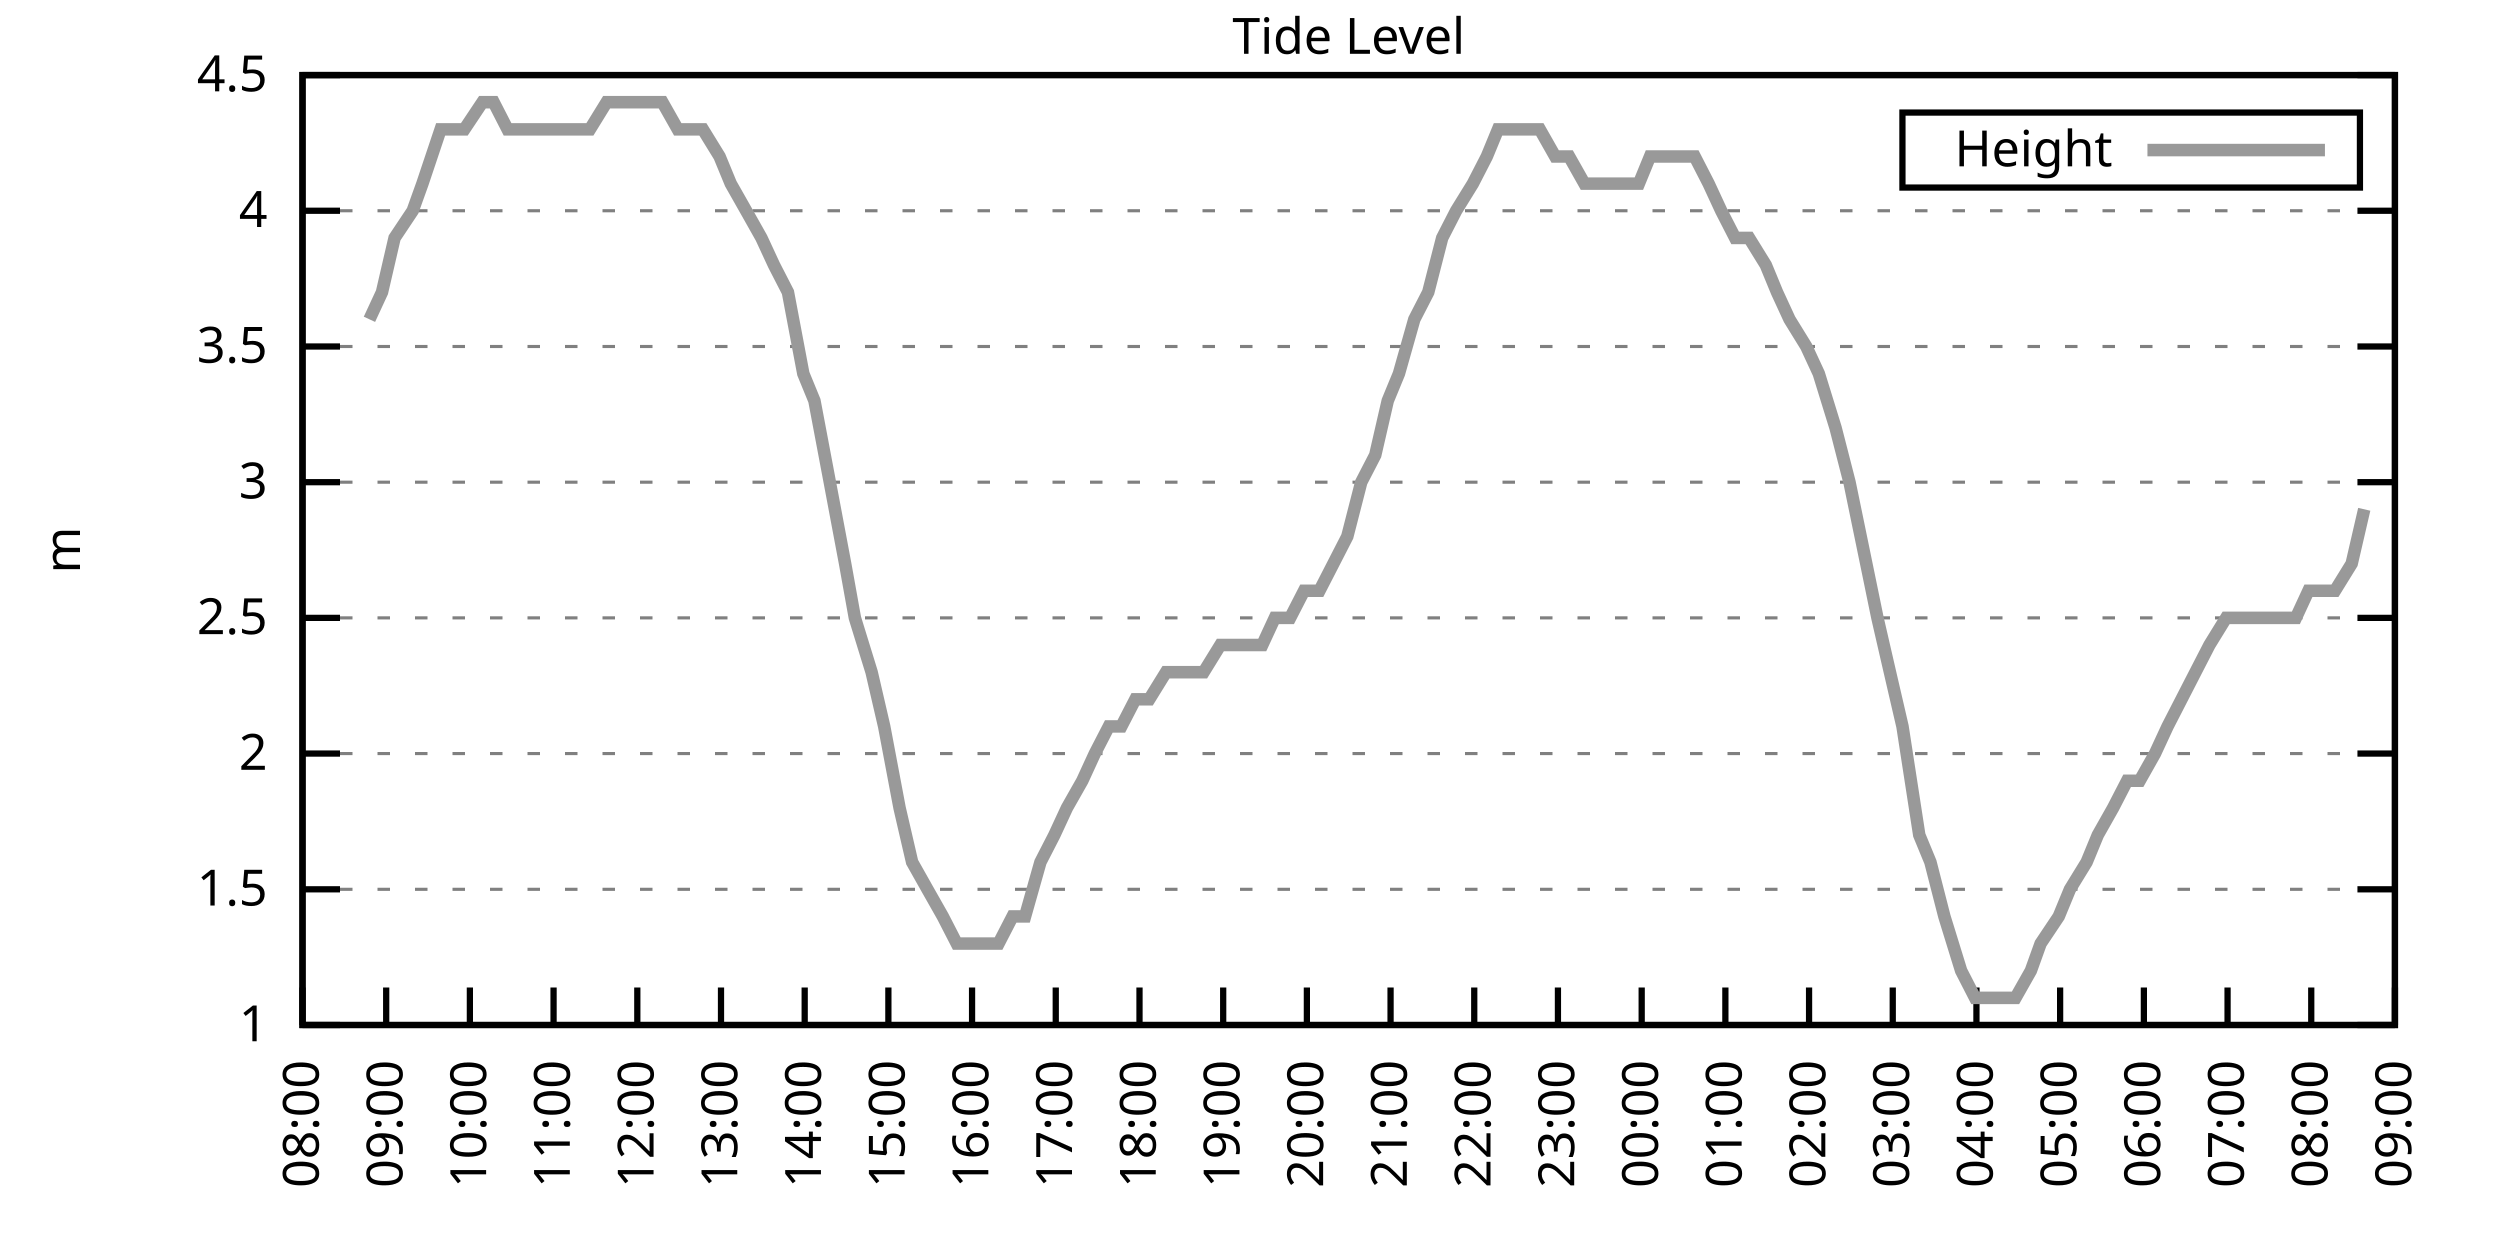
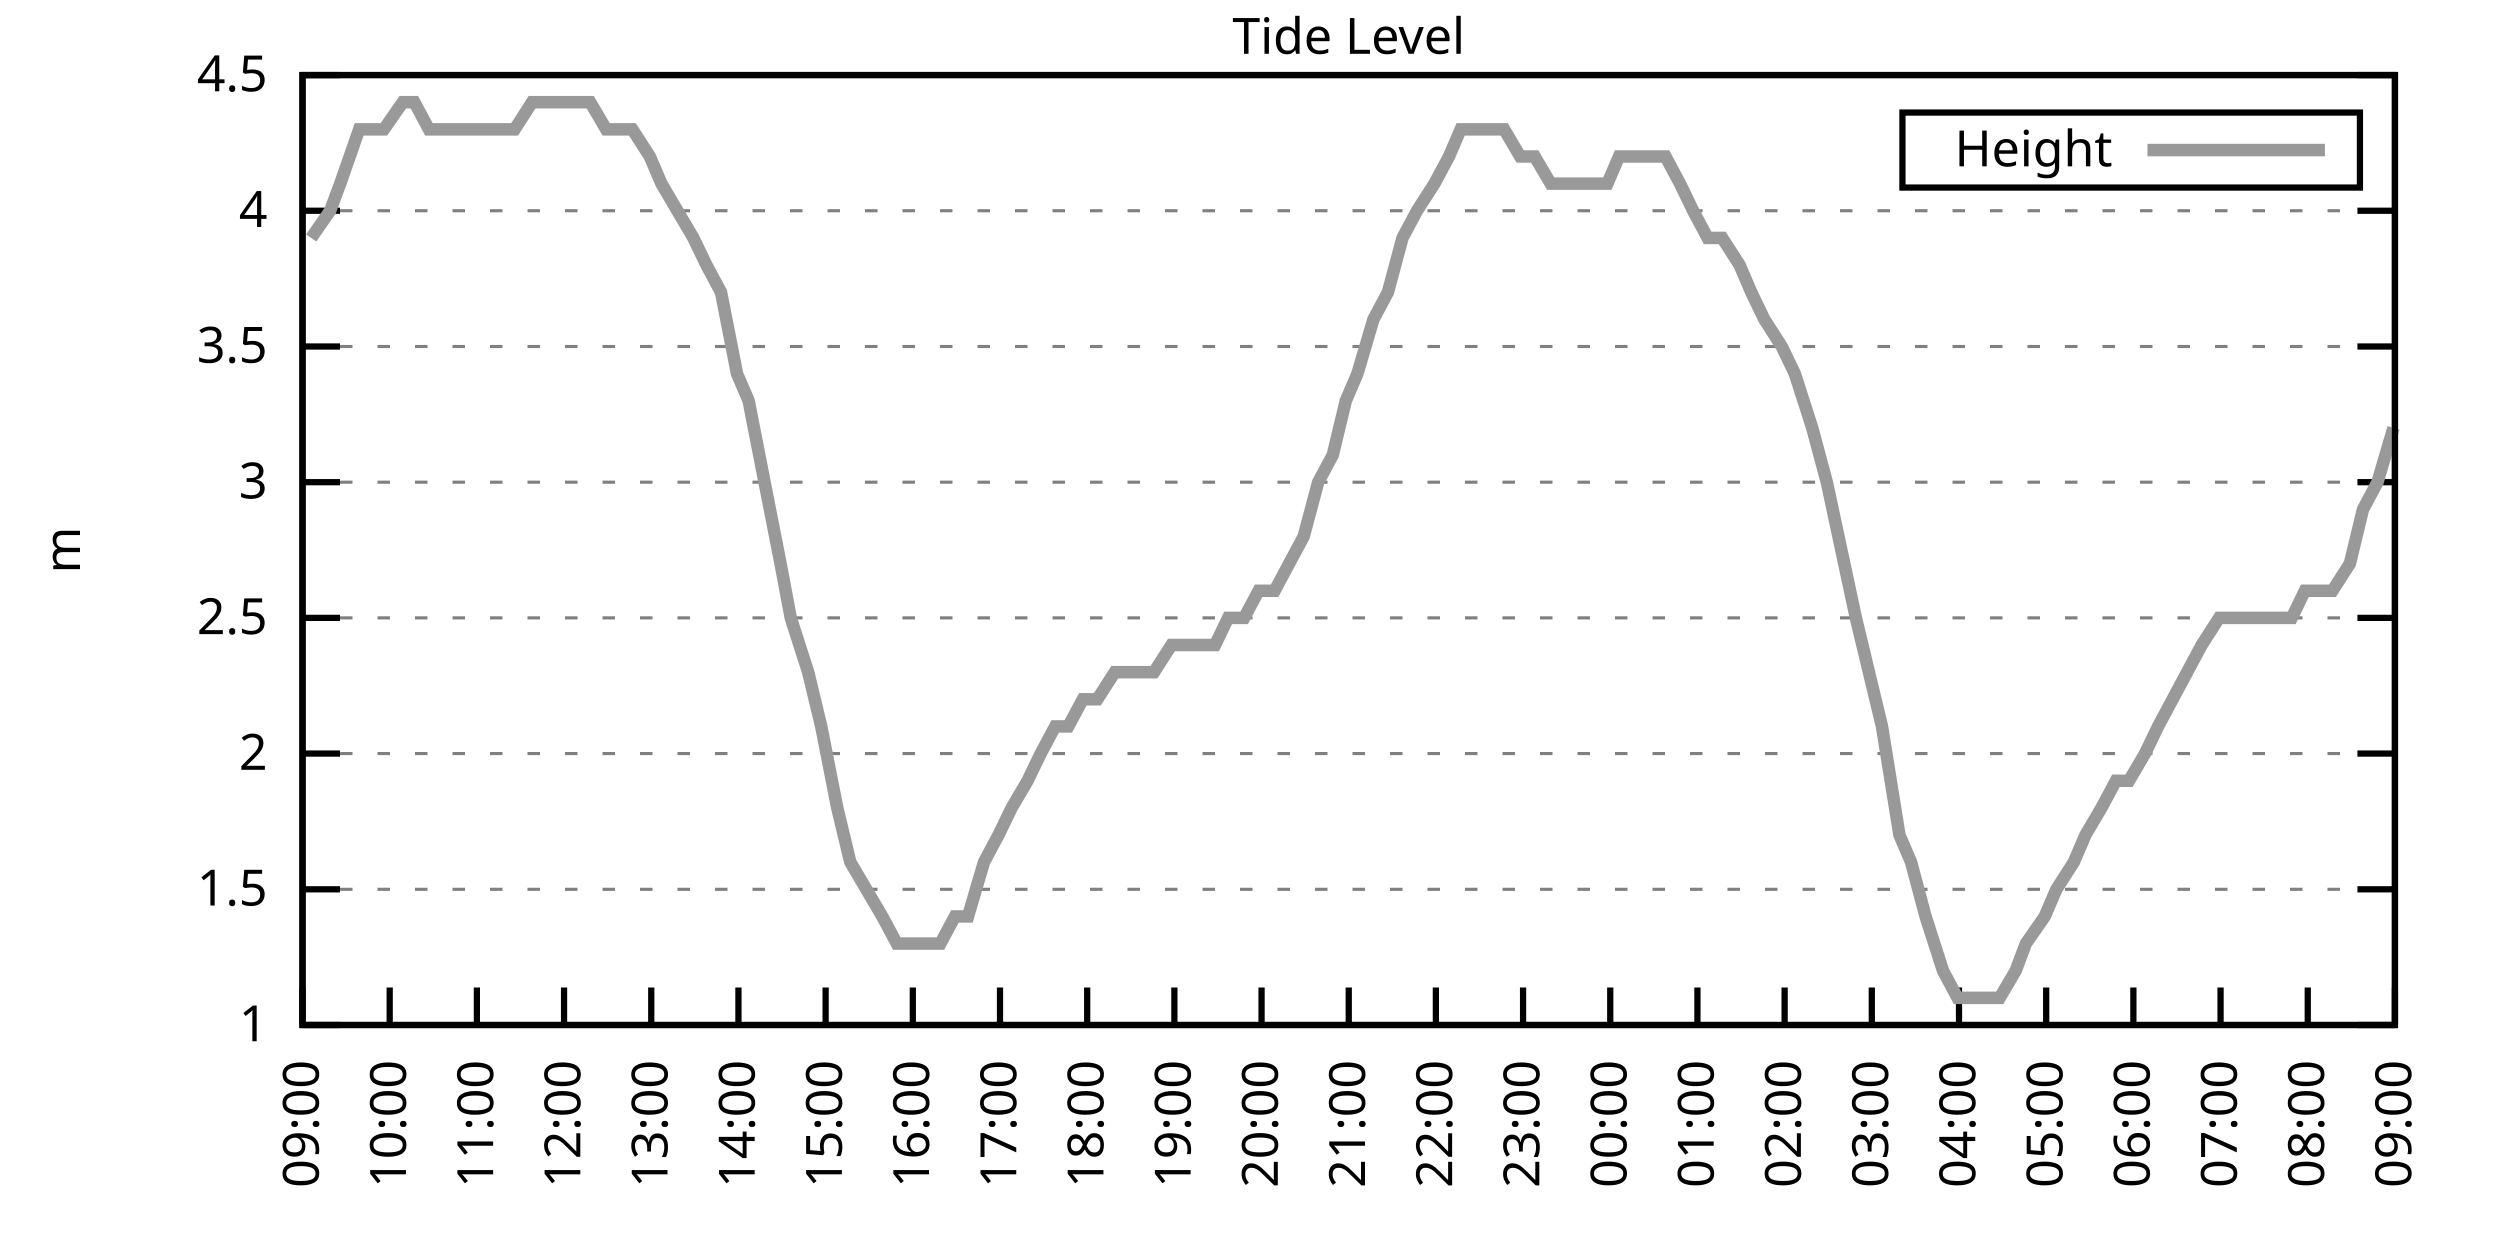
<svg xmlns="http://www.w3.org/2000/svg" xmlns:xlink="http://www.w3.org/1999/xlink" width="400" height="200" viewBox="0 0 400 200">
  <g id="gnuplot_canvas">
    <rect x="0" y="0" width="400" height="200" fill="none" />
    <defs>
      <circle id="gpDot" r="0.5" stroke-width="0.5" stroke="currentColor" />
      <path id="gpPt0" stroke-width="0.333" stroke="currentColor" d="M-1,0 h2 M0,-1 v2" />
      <path id="gpPt1" stroke-width="0.333" stroke="currentColor" d="M-1,-1 L1,1 M1,-1 L-1,1" />
      <path id="gpPt2" stroke-width="0.333" stroke="currentColor" d="M-1,0 L1,0 M0,-1 L0,1 M-1,-1 L1,1 M-1,1 L1,-1" />
      <rect id="gpPt3" stroke-width="0.333" stroke="currentColor" x="-1" y="-1" width="2" height="2" />
      <rect id="gpPt4" stroke-width="0.333" stroke="currentColor" fill="currentColor" x="-1" y="-1" width="2" height="2" />
      <circle id="gpPt5" stroke-width="0.333" stroke="currentColor" cx="0" cy="0" r="1" />
      <use xlink:href="#gpPt5" id="gpPt6" fill="currentColor" stroke="none" />
      <path id="gpPt7" stroke-width="0.333" stroke="currentColor" d="M0,-1.33 L-1.33,0.67 L1.33,0.67 z" />
      <use xlink:href="#gpPt7" id="gpPt8" fill="currentColor" stroke="none" />
      <use xlink:href="#gpPt7" id="gpPt9" stroke="currentColor" transform="rotate(180)" />
      <use xlink:href="#gpPt9" id="gpPt10" fill="currentColor" stroke="none" />
      <use xlink:href="#gpPt3" id="gpPt11" stroke="currentColor" transform="rotate(45)" />
      <use xlink:href="#gpPt11" id="gpPt12" fill="currentColor" stroke="none" />
      <path id="gpPt13" stroke-width="0.333" stroke="currentColor" d="M0,1.330 L1.265,0.411 L0.782,-1.067 L-0.782,-1.076 L-1.265,0.411 z" />
      <use xlink:href="#gpPt13" id="gpPt14" fill="currentColor" stroke="none" />
      <filter id="textbox" filterUnits="objectBoundingBox" x="0" y="0" height="1" width="1">
        <feFlood flood-color="white" flood-opacity="1" result="bgnd" />
        <feComposite in="SourceGraphic" in2="bgnd" operator="atop" />
      </filter>
      <filter id="greybox" filterUnits="objectBoundingBox" x="0" y="0" height="1" width="1">
        <feFlood flood-color="lightgrey" flood-opacity="1" result="grey" />
        <feComposite in="SourceGraphic" in2="grey" operator="atop" />
      </filter>
    </defs>
    <g fill="none" color="white" stroke="currentColor" stroke-width="1.00" stroke-linecap="butt" stroke-linejoin="miter">
</g>
    <g fill="none" color="black" stroke="currentColor" stroke-width="1.00" stroke-linecap="butt" stroke-linejoin="miter">
      <g stroke="none" shape-rendering="crispEdges">
        <polygon fill="rgb(255, 255, 255)" points="48.40,164.00 383.18,164.00 383.18,12.02 48.40,12.02 " />
      </g>
    </g>
    <g fill="none" color="black" stroke="currentColor" stroke-width="1.00" stroke-linecap="butt" stroke-linejoin="miter">
</g>
    <g fill="none" color="black" stroke="black" stroke-width="0.50" stroke-linecap="butt" stroke-linejoin="miter">
</g>
    <g fill="none" color="gray" stroke="currentColor" stroke-width="0.50" stroke-linecap="butt" stroke-linejoin="miter">
      <path stroke="gray" stroke-dasharray="2,4" class="gridline" d="M48.40,164.00 L383.19,164.00  " />
    </g>
    <g fill="none" color="gray" stroke="gray" stroke-width="1.00" stroke-linecap="butt" stroke-linejoin="miter">
</g>
    <g fill="none" color="black" stroke="currentColor" stroke-width="1.00" stroke-linecap="butt" stroke-linejoin="miter">
      <path stroke="black" d="M48.40,164.00 L54.40,164.00 M383.19,164.00 L377.19,164.00  " />
      <g transform="translate(42.80,166.60)" stroke="none" fill="black" font-family="Sans" font-size="8.00" text-anchor="end">
        <text>
          <tspan font-family="Sans"> 1</tspan>
        </text>
      </g>
    </g>
    <g fill="none" color="black" stroke="currentColor" stroke-width="1.00" stroke-linecap="butt" stroke-linejoin="miter">
</g>
    <g fill="none" color="black" stroke="black" stroke-width="0.50" stroke-linecap="butt" stroke-linejoin="miter">
</g>
    <g fill="none" color="gray" stroke="currentColor" stroke-width="0.50" stroke-linecap="butt" stroke-linejoin="miter">
      <path stroke="gray" stroke-dasharray="2,4" class="gridline" d="M48.40,142.29 L383.19,142.29  " />
    </g>
    <g fill="none" color="gray" stroke="gray" stroke-width="1.00" stroke-linecap="butt" stroke-linejoin="miter">
</g>
    <g fill="none" color="black" stroke="currentColor" stroke-width="1.00" stroke-linecap="butt" stroke-linejoin="miter">
      <path stroke="black" d="M48.40,142.29 L54.40,142.29 M383.19,142.29 L377.19,142.29  " />
      <g transform="translate(42.80,144.89)" stroke="none" fill="black" font-family="Sans" font-size="8.00" text-anchor="end">
        <text>
          <tspan font-family="Sans"> 1.5</tspan>
        </text>
      </g>
    </g>
    <g fill="none" color="black" stroke="currentColor" stroke-width="1.00" stroke-linecap="butt" stroke-linejoin="miter">
</g>
    <g fill="none" color="black" stroke="black" stroke-width="0.50" stroke-linecap="butt" stroke-linejoin="miter">
</g>
    <g fill="none" color="gray" stroke="currentColor" stroke-width="0.50" stroke-linecap="butt" stroke-linejoin="miter">
      <path stroke="gray" stroke-dasharray="2,4" class="gridline" d="M48.40,120.57 L383.19,120.57  " />
    </g>
    <g fill="none" color="gray" stroke="gray" stroke-width="1.00" stroke-linecap="butt" stroke-linejoin="miter">
</g>
    <g fill="none" color="black" stroke="currentColor" stroke-width="1.00" stroke-linecap="butt" stroke-linejoin="miter">
      <path stroke="black" d="M48.40,120.57 L54.40,120.57 M383.19,120.57 L377.19,120.57  " />
      <g transform="translate(42.80,123.17)" stroke="none" fill="black" font-family="Sans" font-size="8.00" text-anchor="end">
        <text>
          <tspan font-family="Sans"> 2</tspan>
        </text>
      </g>
    </g>
    <g fill="none" color="black" stroke="currentColor" stroke-width="1.00" stroke-linecap="butt" stroke-linejoin="miter">
</g>
    <g fill="none" color="black" stroke="black" stroke-width="0.50" stroke-linecap="butt" stroke-linejoin="miter">
</g>
    <g fill="none" color="gray" stroke="currentColor" stroke-width="0.50" stroke-linecap="butt" stroke-linejoin="miter">
      <path stroke="gray" stroke-dasharray="2,4" class="gridline" d="M48.40,98.86 L383.19,98.86  " />
    </g>
    <g fill="none" color="gray" stroke="gray" stroke-width="1.00" stroke-linecap="butt" stroke-linejoin="miter">
</g>
    <g fill="none" color="black" stroke="currentColor" stroke-width="1.00" stroke-linecap="butt" stroke-linejoin="miter">
      <path stroke="black" d="M48.40,98.86 L54.40,98.86 M383.19,98.86 L377.19,98.86  " />
      <g transform="translate(42.80,101.46)" stroke="none" fill="black" font-family="Sans" font-size="8.00" text-anchor="end">
        <text>
          <tspan font-family="Sans"> 2.5</tspan>
        </text>
      </g>
    </g>
    <g fill="none" color="black" stroke="currentColor" stroke-width="1.00" stroke-linecap="butt" stroke-linejoin="miter">
</g>
    <g fill="none" color="black" stroke="black" stroke-width="0.50" stroke-linecap="butt" stroke-linejoin="miter">
</g>
    <g fill="none" color="gray" stroke="currentColor" stroke-width="0.50" stroke-linecap="butt" stroke-linejoin="miter">
      <path stroke="gray" stroke-dasharray="2,4" class="gridline" d="M48.40,77.15 L383.19,77.15  " />
    </g>
    <g fill="none" color="gray" stroke="gray" stroke-width="1.00" stroke-linecap="butt" stroke-linejoin="miter">
</g>
    <g fill="none" color="black" stroke="currentColor" stroke-width="1.00" stroke-linecap="butt" stroke-linejoin="miter">
      <path stroke="black" d="M48.40,77.15 L54.40,77.15 M383.19,77.15 L377.19,77.15  " />
      <g transform="translate(42.80,79.75)" stroke="none" fill="black" font-family="Sans" font-size="8.00" text-anchor="end">
        <text>
          <tspan font-family="Sans"> 3</tspan>
        </text>
      </g>
    </g>
    <g fill="none" color="black" stroke="currentColor" stroke-width="1.00" stroke-linecap="butt" stroke-linejoin="miter">
</g>
    <g fill="none" color="black" stroke="black" stroke-width="0.50" stroke-linecap="butt" stroke-linejoin="miter">
</g>
    <g fill="none" color="gray" stroke="currentColor" stroke-width="0.50" stroke-linecap="butt" stroke-linejoin="miter">
      <path stroke="gray" stroke-dasharray="2,4" class="gridline" d="M48.40,55.44 L383.19,55.44  " />
    </g>
    <g fill="none" color="gray" stroke="gray" stroke-width="1.00" stroke-linecap="butt" stroke-linejoin="miter">
</g>
    <g fill="none" color="black" stroke="currentColor" stroke-width="1.00" stroke-linecap="butt" stroke-linejoin="miter">
      <path stroke="black" d="M48.40,55.44 L54.40,55.44 M383.19,55.44 L377.19,55.44  " />
      <g transform="translate(42.80,58.04)" stroke="none" fill="black" font-family="Sans" font-size="8.00" text-anchor="end">
        <text>
          <tspan font-family="Sans"> 3.5</tspan>
        </text>
      </g>
    </g>
    <g fill="none" color="black" stroke="currentColor" stroke-width="1.00" stroke-linecap="butt" stroke-linejoin="miter">
</g>
    <g fill="none" color="black" stroke="black" stroke-width="0.50" stroke-linecap="butt" stroke-linejoin="miter">
</g>
    <g fill="none" color="gray" stroke="currentColor" stroke-width="0.50" stroke-linecap="butt" stroke-linejoin="miter">
      <path stroke="gray" stroke-dasharray="2,4" class="gridline" d="M48.40,33.72 L383.19,33.72  " />
    </g>
    <g fill="none" color="gray" stroke="gray" stroke-width="1.00" stroke-linecap="butt" stroke-linejoin="miter">
</g>
    <g fill="none" color="black" stroke="currentColor" stroke-width="1.00" stroke-linecap="butt" stroke-linejoin="miter">
      <path stroke="black" d="M48.40,33.72 L54.40,33.72 M383.19,33.72 L377.19,33.72  " />
      <g transform="translate(42.80,36.32)" stroke="none" fill="black" font-family="Sans" font-size="8.00" text-anchor="end">
        <text>
          <tspan font-family="Sans"> 4</tspan>
        </text>
      </g>
    </g>
    <g fill="none" color="black" stroke="currentColor" stroke-width="1.00" stroke-linecap="butt" stroke-linejoin="miter">
</g>
    <g fill="none" color="black" stroke="black" stroke-width="0.50" stroke-linecap="butt" stroke-linejoin="miter">
</g>
    <g fill="none" color="gray" stroke="currentColor" stroke-width="0.50" stroke-linecap="butt" stroke-linejoin="miter">
      <path stroke="gray" stroke-dasharray="2,4" class="gridline" d="M48.40,12.01 L383.19,12.01  " />
    </g>
    <g fill="none" color="gray" stroke="gray" stroke-width="1.00" stroke-linecap="butt" stroke-linejoin="miter">
</g>
    <g fill="none" color="black" stroke="currentColor" stroke-width="1.00" stroke-linecap="butt" stroke-linejoin="miter">
      <path stroke="black" d="M48.40,12.01 L54.40,12.01 M383.19,12.01 L377.19,12.01  " />
      <g transform="translate(42.80,14.61)" stroke="none" fill="black" font-family="Sans" font-size="8.00" text-anchor="end">
        <text>
          <tspan font-family="Sans"> 4.5</tspan>
        </text>
      </g>
    </g>
    <g fill="none" color="black" stroke="currentColor" stroke-width="1.00" stroke-linecap="butt" stroke-linejoin="miter">
      <path stroke="black" d="M48.40,164.00 L48.40,158.00  " />
      <g transform="translate(51.00,169.60) rotate(270.00)" stroke="none" fill="black" font-family="Sans" font-size="8.00" text-anchor="end">
        <text>
-           <tspan font-family="Sans">08:00</tspan>
-         </text>
-       </g>
-     </g>
-     <g fill="none" color="black" stroke="currentColor" stroke-width="1.00" stroke-linecap="butt" stroke-linejoin="miter">
-       <path stroke="black" d="M61.79,164.00 L61.79,158.00  " />
-       <g transform="translate(64.39,169.60) rotate(270.00)" stroke="none" fill="black" font-family="Sans" font-size="8.00" text-anchor="end">
-         <text>
          <tspan font-family="Sans">09:00</tspan>
        </text>
      </g>
    </g>
    <g fill="none" color="black" stroke="currentColor" stroke-width="1.00" stroke-linecap="butt" stroke-linejoin="miter">
-       <path stroke="black" d="M75.18,164.00 L75.18,158.00  " />
-       <g transform="translate(77.78,169.60) rotate(270.00)" stroke="none" fill="black" font-family="Sans" font-size="8.00" text-anchor="end">
+       <path stroke="black" d="M62.35,164.00 L62.35,158.00  " />
+       <g transform="translate(64.95,169.60) rotate(270.00)" stroke="none" fill="black" font-family="Sans" font-size="8.00" text-anchor="end">
        <text>
          <tspan font-family="Sans">10:00</tspan>
        </text>
      </g>
    </g>
    <g fill="none" color="black" stroke="currentColor" stroke-width="1.00" stroke-linecap="butt" stroke-linejoin="miter">
-       <path stroke="black" d="M88.57,164.00 L88.57,158.00  " />
-       <g transform="translate(91.17,169.60) rotate(270.00)" stroke="none" fill="black" font-family="Sans" font-size="8.00" text-anchor="end">
+       <path stroke="black" d="M76.30,164.00 L76.30,158.00  " />
+       <g transform="translate(78.90,169.60) rotate(270.00)" stroke="none" fill="black" font-family="Sans" font-size="8.00" text-anchor="end">
        <text>
          <tspan font-family="Sans">11:00</tspan>
        </text>
      </g>
    </g>
    <g fill="none" color="black" stroke="currentColor" stroke-width="1.00" stroke-linecap="butt" stroke-linejoin="miter">
-       <path stroke="black" d="M101.97,164.00 L101.97,158.00  " />
-       <g transform="translate(104.57,169.60) rotate(270.00)" stroke="none" fill="black" font-family="Sans" font-size="8.00" text-anchor="end">
+       <path stroke="black" d="M90.25,164.00 L90.25,158.00  " />
+       <g transform="translate(92.85,169.60) rotate(270.00)" stroke="none" fill="black" font-family="Sans" font-size="8.00" text-anchor="end">
        <text>
          <tspan font-family="Sans">12:00</tspan>
        </text>
      </g>
    </g>
    <g fill="none" color="black" stroke="currentColor" stroke-width="1.00" stroke-linecap="butt" stroke-linejoin="miter">
-       <path stroke="black" d="M115.36,164.00 L115.36,158.00  " />
-       <g transform="translate(117.96,169.60) rotate(270.00)" stroke="none" fill="black" font-family="Sans" font-size="8.00" text-anchor="end">
+       <path stroke="black" d="M104.20,164.00 L104.20,158.00  " />
+       <g transform="translate(106.80,169.60) rotate(270.00)" stroke="none" fill="black" font-family="Sans" font-size="8.00" text-anchor="end">
        <text>
          <tspan font-family="Sans">13:00</tspan>
        </text>
      </g>
    </g>
    <g fill="none" color="black" stroke="currentColor" stroke-width="1.00" stroke-linecap="butt" stroke-linejoin="miter">
-       <path stroke="black" d="M128.75,164.00 L128.75,158.00  " />
-       <g transform="translate(131.35,169.60) rotate(270.00)" stroke="none" fill="black" font-family="Sans" font-size="8.00" text-anchor="end">
+       <path stroke="black" d="M118.15,164.00 L118.15,158.00  " />
+       <g transform="translate(120.75,169.60) rotate(270.00)" stroke="none" fill="black" font-family="Sans" font-size="8.00" text-anchor="end">
        <text>
          <tspan font-family="Sans">14:00</tspan>
        </text>
      </g>
    </g>
    <g fill="none" color="black" stroke="currentColor" stroke-width="1.00" stroke-linecap="butt" stroke-linejoin="miter">
-       <path stroke="black" d="M142.14,164.00 L142.14,158.00  " />
-       <g transform="translate(144.74,169.60) rotate(270.00)" stroke="none" fill="black" font-family="Sans" font-size="8.00" text-anchor="end">
+       <path stroke="black" d="M132.10,164.00 L132.10,158.00  " />
+       <g transform="translate(134.70,169.60) rotate(270.00)" stroke="none" fill="black" font-family="Sans" font-size="8.00" text-anchor="end">
        <text>
          <tspan font-family="Sans">15:00</tspan>
        </text>
      </g>
    </g>
    <g fill="none" color="black" stroke="currentColor" stroke-width="1.00" stroke-linecap="butt" stroke-linejoin="miter">
-       <path stroke="black" d="M155.53,164.00 L155.53,158.00  " />
-       <g transform="translate(158.13,169.60) rotate(270.00)" stroke="none" fill="black" font-family="Sans" font-size="8.00" text-anchor="end">
+       <path stroke="black" d="M146.05,164.00 L146.05,158.00  " />
+       <g transform="translate(148.65,169.60) rotate(270.00)" stroke="none" fill="black" font-family="Sans" font-size="8.00" text-anchor="end">
        <text>
          <tspan font-family="Sans">16:00</tspan>
        </text>
      </g>
    </g>
    <g fill="none" color="black" stroke="currentColor" stroke-width="1.00" stroke-linecap="butt" stroke-linejoin="miter">
-       <path stroke="black" d="M168.92,164.00 L168.92,158.00  " />
-       <g transform="translate(171.52,169.60) rotate(270.00)" stroke="none" fill="black" font-family="Sans" font-size="8.00" text-anchor="end">
+       <path stroke="black" d="M160.00,164.00 L160.00,158.00  " />
+       <g transform="translate(162.60,169.60) rotate(270.00)" stroke="none" fill="black" font-family="Sans" font-size="8.00" text-anchor="end">
        <text>
          <tspan font-family="Sans">17:00</tspan>
        </text>
      </g>
    </g>
    <g fill="none" color="black" stroke="currentColor" stroke-width="1.00" stroke-linecap="butt" stroke-linejoin="miter">
-       <path stroke="black" d="M182.32,164.00 L182.32,158.00  " />
-       <g transform="translate(184.92,169.60) rotate(270.00)" stroke="none" fill="black" font-family="Sans" font-size="8.00" text-anchor="end">
+       <path stroke="black" d="M173.95,164.00 L173.95,158.00  " />
+       <g transform="translate(176.55,169.60) rotate(270.00)" stroke="none" fill="black" font-family="Sans" font-size="8.00" text-anchor="end">
        <text>
          <tspan font-family="Sans">18:00</tspan>
        </text>
      </g>
    </g>
    <g fill="none" color="black" stroke="currentColor" stroke-width="1.00" stroke-linecap="butt" stroke-linejoin="miter">
-       <path stroke="black" d="M195.71,164.00 L195.71,158.00  " />
-       <g transform="translate(198.31,169.60) rotate(270.00)" stroke="none" fill="black" font-family="Sans" font-size="8.00" text-anchor="end">
+       <path stroke="black" d="M187.90,164.00 L187.90,158.00  " />
+       <g transform="translate(190.50,169.60) rotate(270.00)" stroke="none" fill="black" font-family="Sans" font-size="8.00" text-anchor="end">
        <text>
          <tspan font-family="Sans">19:00</tspan>
        </text>
      </g>
    </g>
    <g fill="none" color="black" stroke="currentColor" stroke-width="1.00" stroke-linecap="butt" stroke-linejoin="miter">
-       <path stroke="black" d="M209.10,164.00 L209.10,158.00  " />
-       <g transform="translate(211.70,169.60) rotate(270.00)" stroke="none" fill="black" font-family="Sans" font-size="8.00" text-anchor="end">
+       <path stroke="black" d="M201.85,164.00 L201.85,158.00  " />
+       <g transform="translate(204.45,169.60) rotate(270.00)" stroke="none" fill="black" font-family="Sans" font-size="8.00" text-anchor="end">
        <text>
          <tspan font-family="Sans">20:00</tspan>
        </text>
      </g>
    </g>
    <g fill="none" color="black" stroke="currentColor" stroke-width="1.00" stroke-linecap="butt" stroke-linejoin="miter">
-       <path stroke="black" d="M222.49,164.00 L222.49,158.00  " />
-       <g transform="translate(225.09,169.60) rotate(270.00)" stroke="none" fill="black" font-family="Sans" font-size="8.00" text-anchor="end">
+       <path stroke="black" d="M215.80,164.00 L215.80,158.00  " />
+       <g transform="translate(218.40,169.60) rotate(270.00)" stroke="none" fill="black" font-family="Sans" font-size="8.00" text-anchor="end">
        <text>
          <tspan font-family="Sans">21:00</tspan>
        </text>
      </g>
    </g>
    <g fill="none" color="black" stroke="currentColor" stroke-width="1.00" stroke-linecap="butt" stroke-linejoin="miter">
-       <path stroke="black" d="M235.88,164.00 L235.88,158.00  " />
-       <g transform="translate(238.48,169.60) rotate(270.00)" stroke="none" fill="black" font-family="Sans" font-size="8.00" text-anchor="end">
+       <path stroke="black" d="M229.74,164.00 L229.74,158.00  " />
+       <g transform="translate(232.34,169.60) rotate(270.00)" stroke="none" fill="black" font-family="Sans" font-size="8.00" text-anchor="end">
        <text>
          <tspan font-family="Sans">22:00</tspan>
        </text>
      </g>
    </g>
    <g fill="none" color="black" stroke="currentColor" stroke-width="1.00" stroke-linecap="butt" stroke-linejoin="miter">
-       <path stroke="black" d="M249.27,164.00 L249.27,158.00  " />
-       <g transform="translate(251.87,169.60) rotate(270.00)" stroke="none" fill="black" font-family="Sans" font-size="8.00" text-anchor="end">
+       <path stroke="black" d="M243.69,164.00 L243.69,158.00  " />
+       <g transform="translate(246.29,169.60) rotate(270.00)" stroke="none" fill="black" font-family="Sans" font-size="8.00" text-anchor="end">
        <text>
          <tspan font-family="Sans">23:00</tspan>
        </text>
      </g>
    </g>
    <g fill="none" color="black" stroke="currentColor" stroke-width="1.00" stroke-linecap="butt" stroke-linejoin="miter">
-       <path stroke="black" d="M262.67,164.00 L262.67,158.00  " />
-       <g transform="translate(265.27,169.60) rotate(270.00)" stroke="none" fill="black" font-family="Sans" font-size="8.00" text-anchor="end">
+       <path stroke="black" d="M257.64,164.00 L257.64,158.00  " />
+       <g transform="translate(260.24,169.60) rotate(270.00)" stroke="none" fill="black" font-family="Sans" font-size="8.00" text-anchor="end">
        <text>
          <tspan font-family="Sans">00:00</tspan>
        </text>
      </g>
    </g>
    <g fill="none" color="black" stroke="currentColor" stroke-width="1.00" stroke-linecap="butt" stroke-linejoin="miter">
-       <path stroke="black" d="M276.06,164.00 L276.06,158.00  " />
-       <g transform="translate(278.66,169.60) rotate(270.00)" stroke="none" fill="black" font-family="Sans" font-size="8.00" text-anchor="end">
+       <path stroke="black" d="M271.59,164.00 L271.59,158.00  " />
+       <g transform="translate(274.19,169.60) rotate(270.00)" stroke="none" fill="black" font-family="Sans" font-size="8.00" text-anchor="end">
        <text>
          <tspan font-family="Sans">01:00</tspan>
        </text>
      </g>
    </g>
    <g fill="none" color="black" stroke="currentColor" stroke-width="1.00" stroke-linecap="butt" stroke-linejoin="miter">
-       <path stroke="black" d="M289.45,164.00 L289.45,158.00  " />
-       <g transform="translate(292.05,169.60) rotate(270.00)" stroke="none" fill="black" font-family="Sans" font-size="8.00" text-anchor="end">
+       <path stroke="black" d="M285.54,164.00 L285.54,158.00  " />
+       <g transform="translate(288.14,169.60) rotate(270.00)" stroke="none" fill="black" font-family="Sans" font-size="8.00" text-anchor="end">
        <text>
          <tspan font-family="Sans">02:00</tspan>
        </text>
      </g>
    </g>
    <g fill="none" color="black" stroke="currentColor" stroke-width="1.00" stroke-linecap="butt" stroke-linejoin="miter">
-       <path stroke="black" d="M302.84,164.00 L302.84,158.00  " />
-       <g transform="translate(305.44,169.60) rotate(270.00)" stroke="none" fill="black" font-family="Sans" font-size="8.00" text-anchor="end">
+       <path stroke="black" d="M299.49,164.00 L299.49,158.00  " />
+       <g transform="translate(302.09,169.60) rotate(270.00)" stroke="none" fill="black" font-family="Sans" font-size="8.00" text-anchor="end">
        <text>
          <tspan font-family="Sans">03:00</tspan>
        </text>
      </g>
    </g>
    <g fill="none" color="black" stroke="currentColor" stroke-width="1.00" stroke-linecap="butt" stroke-linejoin="miter">
-       <path stroke="black" d="M316.23,164.00 L316.23,158.00  " />
-       <g transform="translate(318.83,169.60) rotate(270.00)" stroke="none" fill="black" font-family="Sans" font-size="8.00" text-anchor="end">
+       <path stroke="black" d="M313.44,164.00 L313.44,158.00  " />
+       <g transform="translate(316.04,169.60) rotate(270.00)" stroke="none" fill="black" font-family="Sans" font-size="8.00" text-anchor="end">
        <text>
          <tspan font-family="Sans">04:00</tspan>
        </text>
      </g>
    </g>
    <g fill="none" color="black" stroke="currentColor" stroke-width="1.00" stroke-linecap="butt" stroke-linejoin="miter">
-       <path stroke="black" d="M329.62,164.00 L329.62,158.00  " />
-       <g transform="translate(332.22,169.60) rotate(270.00)" stroke="none" fill="black" font-family="Sans" font-size="8.00" text-anchor="end">
+       <path stroke="black" d="M327.39,164.00 L327.39,158.00  " />
+       <g transform="translate(329.99,169.60) rotate(270.00)" stroke="none" fill="black" font-family="Sans" font-size="8.00" text-anchor="end">
        <text>
          <tspan font-family="Sans">05:00</tspan>
        </text>
      </g>
    </g>
    <g fill="none" color="black" stroke="currentColor" stroke-width="1.00" stroke-linecap="butt" stroke-linejoin="miter">
-       <path stroke="black" d="M343.02,164.00 L343.02,158.00  " />
-       <g transform="translate(345.62,169.60) rotate(270.00)" stroke="none" fill="black" font-family="Sans" font-size="8.00" text-anchor="end">
+       <path stroke="black" d="M341.34,164.00 L341.34,158.00  " />
+       <g transform="translate(343.94,169.60) rotate(270.00)" stroke="none" fill="black" font-family="Sans" font-size="8.00" text-anchor="end">
        <text>
          <tspan font-family="Sans">06:00</tspan>
        </text>
      </g>
    </g>
    <g fill="none" color="black" stroke="currentColor" stroke-width="1.00" stroke-linecap="butt" stroke-linejoin="miter">
-       <path stroke="black" d="M356.41,164.00 L356.41,158.00  " />
-       <g transform="translate(359.01,169.60) rotate(270.00)" stroke="none" fill="black" font-family="Sans" font-size="8.00" text-anchor="end">
+       <path stroke="black" d="M355.29,164.00 L355.29,158.00  " />
+       <g transform="translate(357.89,169.60) rotate(270.00)" stroke="none" fill="black" font-family="Sans" font-size="8.00" text-anchor="end">
        <text>
          <tspan font-family="Sans">07:00</tspan>
        </text>
      </g>
    </g>
    <g fill="none" color="black" stroke="currentColor" stroke-width="1.00" stroke-linecap="butt" stroke-linejoin="miter">
-       <path stroke="black" d="M369.80,164.00 L369.80,158.00  " />
-       <g transform="translate(372.40,169.60) rotate(270.00)" stroke="none" fill="black" font-family="Sans" font-size="8.00" text-anchor="end">
+       <path stroke="black" d="M369.24,164.00 L369.24,158.00  " />
+       <g transform="translate(371.84,169.60) rotate(270.00)" stroke="none" fill="black" font-family="Sans" font-size="8.00" text-anchor="end">
        <text>
          <tspan font-family="Sans">08:00</tspan>
        </text>
      </g>
    </g>
    <g fill="none" color="black" stroke="currentColor" stroke-width="1.00" stroke-linecap="butt" stroke-linejoin="miter">
      <path stroke="black" d="M383.19,164.00 L383.19,158.00  " />
      <g transform="translate(385.79,169.60) rotate(270.00)" stroke="none" fill="black" font-family="Sans" font-size="8.00" text-anchor="end">
        <text>
          <tspan font-family="Sans">09:00</tspan>
        </text>
      </g>
    </g>
    <g fill="none" color="black" stroke="currentColor" stroke-width="1.00" stroke-linecap="butt" stroke-linejoin="miter">
</g>
    <g fill="none" color="black" stroke="currentColor" stroke-width="1.00" stroke-linecap="butt" stroke-linejoin="miter">
      <path stroke="black" d="M48.40,12.01 L48.40,164.00 L383.19,164.00 L383.19,12.01 L48.40,12.01 Z  " />
    </g>
    <g fill="none" color="black" stroke="currentColor" stroke-width="1.00" stroke-linecap="butt" stroke-linejoin="miter">
</g>
    <g fill="none" color="black" stroke="currentColor" stroke-width="1.00" stroke-linecap="butt" stroke-linejoin="miter">
      <path stroke="black" d="M304.39,30.01 L304.39,18.01 L377.59,18.01 L377.59,30.01 L304.39,30.01 Z  " />
    </g>
    <g id="Tide_level_plot_1">
      <g fill="none" color="white" stroke="black" stroke-width="2.00" stroke-linecap="butt" stroke-linejoin="miter">
</g>
      <g fill="none" color="black" stroke="currentColor" stroke-width="2.00" stroke-linecap="butt" stroke-linejoin="miter">
        <g transform="translate(337.99,26.61)" stroke="none" fill="black" font-family="Sans" font-size="8.00" text-anchor="end">
          <text>
            <tspan font-family="Sans">Height</tspan>
          </text>
        </g>
      </g>
      <g fill="none" color="black" stroke="currentColor" stroke-width="2.00" stroke-linecap="butt" stroke-linejoin="miter">
-         <path stroke="rgb(153, 153, 153)" d="M343.59,24.01 L371.99,24.01 M59.11,51.09 L61.12,46.75 L63.13,38.07 L66.03,33.72 L67.59,29.38 L70.50,20.70   L72.73,20.70 L74.29,20.70 L77.19,16.35 L78.98,16.35 L81.21,20.70 L83.66,20.70 L86.12,20.70 L88.13,20.70   L90.36,20.70 L92.82,20.70 L94.38,20.70 L97.06,16.35 L99.51,16.35 L101.74,16.35 L103.53,16.35 L105.98,16.35   L108.44,20.70 L110.22,20.70 L112.46,20.70 L115.13,25.04 L116.92,29.38 L119.38,33.72 L121.83,38.07 L123.84,42.41   L126.07,46.75 L128.53,59.78 L130.31,64.12 L132.77,77.15 L135.22,90.18 L136.78,98.86 L139.46,107.55 L141.47,116.23   L143.93,129.26 L145.94,137.94 L148.39,142.29 L150.85,146.63 L153.08,150.97 L155.31,150.97 L157.32,150.97 L159.77,150.97   L162.01,146.63 L164.01,146.63 L166.47,137.94 L168.70,133.60 L170.71,129.26 L173.17,124.92 L175.17,120.57 L177.41,116.23   L179.41,116.23 L181.65,111.89 L183.88,111.89 L186.56,107.55 L188.79,107.55 L191.02,107.55 L192.58,107.55 L195.26,103.20   L197.49,103.20 L199.73,103.20 L201.96,103.20 L203.97,98.86 L206.42,98.86 L208.65,94.52 L211.11,94.52 L213.34,90.18   L215.57,85.83 L217.80,77.15 L220.04,72.81 L222.04,64.12 L223.83,59.78 L226.29,51.09 L228.52,46.75 L230.75,38.07   L232.98,33.72 L235.66,29.38 L237.89,25.04 L239.68,20.70 L241.91,20.70 L244.14,20.70 L246.37,20.70 L248.83,25.04   L251.06,25.04 L253.51,29.38 L255.52,29.38 L257.53,29.38 L259.54,29.38 L262.22,29.38 L264.00,25.04 L266.46,25.04   L268.69,25.04 L271.15,25.04 L273.38,29.38 L275.39,33.72 L277.62,38.07 L279.85,38.07 L282.53,42.41 L284.32,46.75   L286.32,51.09 L289.00,55.44 L291.01,59.78 L293.69,68.46 L295.92,77.15 L297.71,85.83 L300.39,98.86 L302.39,107.55   L304.40,116.23 L307.08,133.60 L308.87,137.94 L311.10,146.63 L313.78,155.31 L316.01,159.66 L317.57,159.66 L319.58,159.66   L322.48,159.66 L324.94,155.31 L326.50,150.97 L329.40,146.63 L331.19,142.29 L333.86,137.94 L335.65,133.60 L338.10,129.26   L340.34,124.92 L342.35,124.92 L344.80,120.57 L346.81,116.23 L351.27,107.55 L353.51,103.20 L356.18,98.86 L358.42,98.86   L360.65,98.86 L362.66,98.86 L364.66,98.86 L367.34,98.86 L369.35,94.52 L371.58,94.52 L373.59,94.52 L376.27,90.18   L378.28,81.49  " />
+         <path stroke="rgb(153, 153, 153)" d="M343.59,24.01 L371.99,24.01 M49.79,38.07 L52.82,33.72 L54.44,29.38 L57.47,20.70 L59.79,20.70 L61.42,20.70   L64.44,16.35 L66.30,16.35 L68.63,20.70 L71.18,20.70 L73.74,20.70 L75.83,20.70 L78.16,20.70 L80.72,20.70   L82.34,20.70 L85.13,16.35 L87.69,16.35 L90.02,16.35 L91.88,16.35 L94.43,16.35 L96.99,20.70 L98.85,20.70   L101.18,20.70 L103.97,25.04 L105.83,29.38 L108.38,33.72 L110.94,38.07 L113.03,42.41 L115.36,46.75 L117.92,59.78   L119.78,64.12 L122.33,77.15 L124.89,90.18 L126.52,98.86 L129.31,107.55 L131.40,116.23 L133.96,129.26 L136.05,137.94   L138.61,142.29 L141.16,146.63 L143.49,150.97 L145.81,150.97 L147.91,150.97 L150.46,150.97 L152.79,146.63 L154.88,146.63   L157.44,137.94 L159.76,133.60 L161.86,129.26 L164.41,124.92 L166.51,120.57 L168.83,116.23 L170.92,116.23 L173.25,111.89   L175.57,111.89 L178.36,107.55 L180.69,107.55 L183.01,107.55 L184.64,107.55 L187.43,103.20 L189.76,103.20 L192.08,103.20   L194.41,103.20 L196.50,98.86 L199.06,98.86 L201.38,94.52 L203.94,94.52 L206.26,90.18 L208.59,85.83 L210.91,77.15   L213.24,72.81 L215.33,64.12 L217.19,59.78 L219.75,51.09 L222.07,46.75 L224.40,38.07 L226.72,33.72 L229.51,29.38   L231.84,25.04 L233.70,20.70 L236.02,20.70 L238.35,20.70 L240.67,20.70 L243.23,25.04 L245.55,25.04 L248.11,29.38   L250.20,29.38 L252.30,29.38 L254.39,29.38 L257.18,29.38 L259.04,25.04 L261.60,25.04 L263.92,25.04 L266.48,25.04   L268.80,29.38 L270.90,33.72 L273.22,38.07 L275.55,38.07 L278.34,42.41 L280.20,46.75 L282.29,51.09 L285.08,55.44   L287.17,59.78 L289.96,68.46 L292.29,77.15 L294.15,85.83 L296.94,98.86 L299.03,107.55 L301.12,116.23 L303.91,133.60   L305.77,137.94 L308.09,146.63 L310.88,155.31 L313.21,159.66 L314.84,159.66 L316.93,159.66 L319.95,159.66 L322.51,155.31   L324.14,150.97 L327.16,146.63 L329.02,142.29 L331.81,137.94 L333.67,133.60 L336.23,129.26 L338.55,124.92 L340.64,124.92   L343.20,120.57 L345.29,116.23 L349.94,107.55 L352.27,103.20 L355.06,98.86 L357.38,98.86 L359.71,98.86 L361.80,98.86   L363.89,98.86 L366.68,98.86 L368.78,94.52 L371.10,94.52 L373.19,94.52 L375.98,90.18 L378.08,81.49 L380.40,77.15   L382.96,68.46  " />
      </g>
    </g>
    <g fill="none" color="black" stroke="currentColor" stroke-width="2.00" stroke-linecap="butt" stroke-linejoin="miter">
</g>
    <g fill="none" color="black" stroke="black" stroke-width="1.00" stroke-linecap="butt" stroke-linejoin="miter">
</g>
    <g fill="none" color="black" stroke="currentColor" stroke-width="1.00" stroke-linecap="butt" stroke-linejoin="miter">
      <path stroke="black" d="M48.40,12.01 L48.40,164.00 L383.19,164.00 L383.19,12.01 L48.40,12.01 Z  " />
      <g transform="translate(12.80,88.01) rotate(270.00)" stroke="none" fill="black" font-family="Sans" font-size="8.00" text-anchor="middle">
        <text>
          <tspan font-family="Sans">m</tspan>
        </text>
      </g>
    </g>
    <g fill="none" color="black" stroke="currentColor" stroke-width="1.00" stroke-linecap="butt" stroke-linejoin="miter">
</g>
    <g fill="none" color="black" stroke="currentColor" stroke-width="1.00" stroke-linecap="butt" stroke-linejoin="miter">
      <g transform="translate(215.79,8.61)" stroke="none" fill="black" font-family="Sans" font-size="8.00" text-anchor="middle">
        <text>
          <tspan font-family="Sans">Tide Level</tspan>
        </text>
      </g>
    </g>
    <g fill="none" color="black" stroke="currentColor" stroke-width="1.00" stroke-linecap="butt" stroke-linejoin="miter">
</g>
  </g>
</svg>
